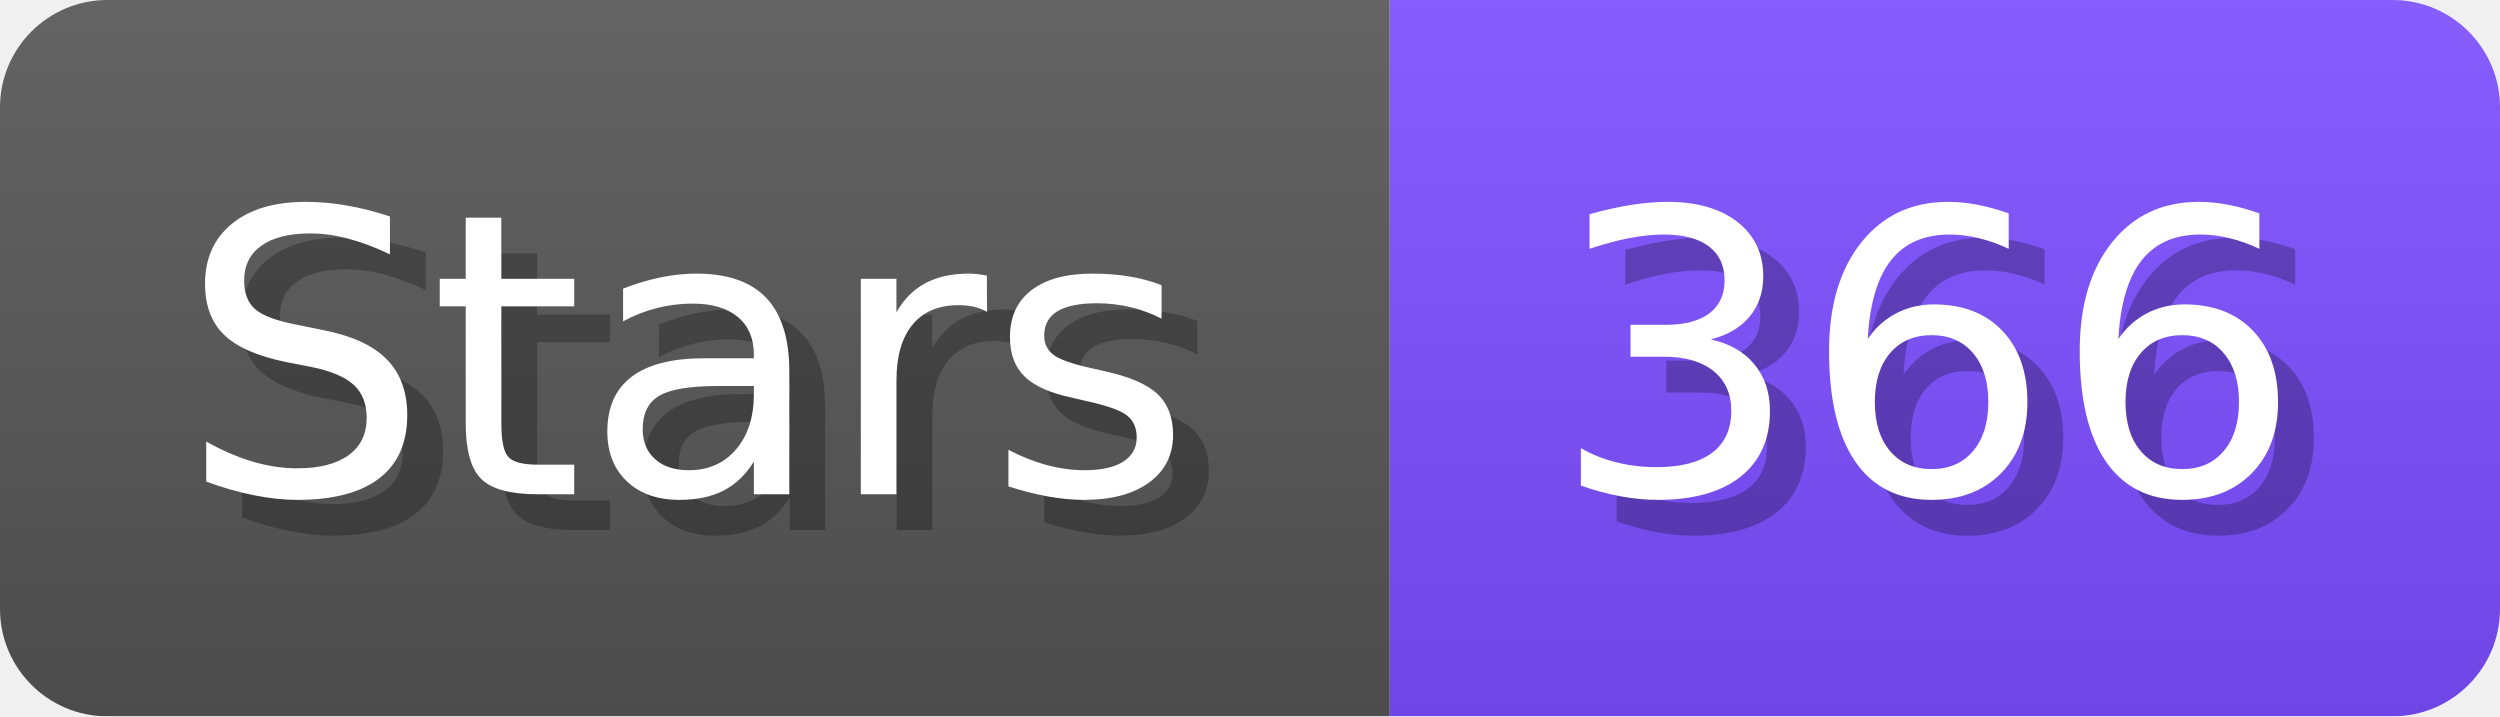
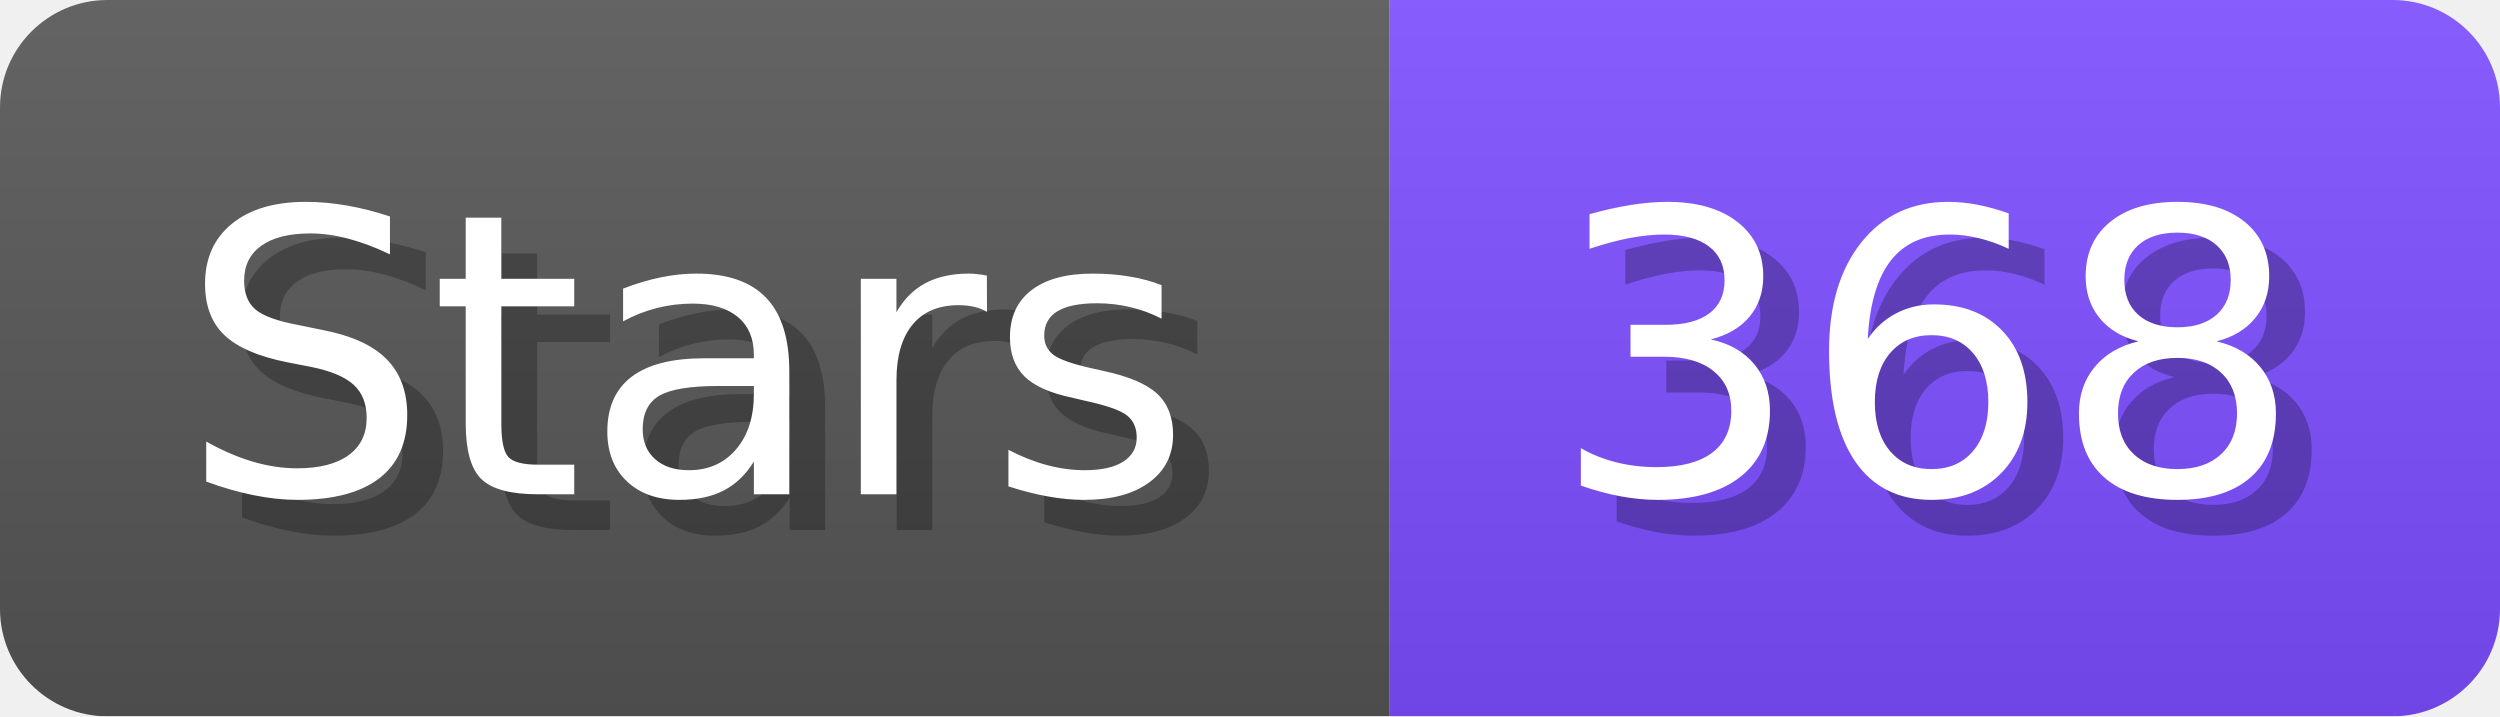
- <svg xmlns="http://www.w3.org/2000/svg" width="69.8" height="20" viewBox="0 0 698 200" role="img" aria-label="Stars: 366">
+ <svg xmlns="http://www.w3.org/2000/svg" width="69.8" height="20" viewBox="0 0 698 200" role="img" aria-label="Stars: 368">
  <linearGradient id="a" x2="0" y2="100%">
    <stop offset="0" stop-opacity=".1" stop-color="#EEE" />
    <stop offset="1" stop-opacity=".1" />
  </linearGradient>
  <mask id="m">
    <rect width="698" height="200" rx="30" fill="#FFF" />
  </mask>
  <g mask="url(#m)">
    <rect width="388" height="200" fill="#555" />
    <rect width="310" height="200" fill="#7C4DFF" x="388" />
    <rect width="698" height="200" fill="url(#a)" />
  </g>
  <g aria-hidden="true" fill="#fff" text-anchor="start" font-family="Verdana,DejaVu Sans,sans-serif" font-size="110">
    <text x="60" y="148" textLength="288" fill="#000" opacity="0.25">Stars</text>
    <text x="50" y="138" textLength="288">Stars</text>
-     <text x="443" y="148" textLength="210" fill="#000" opacity="0.25">366</text>
-     <text x="433" y="138" textLength="210">366</text>
+     <text x="443" y="148" textLength="210" fill="#000" opacity="0.25">368</text>
+     <text x="433" y="138" textLength="210">368</text>
  </g>
</svg>
